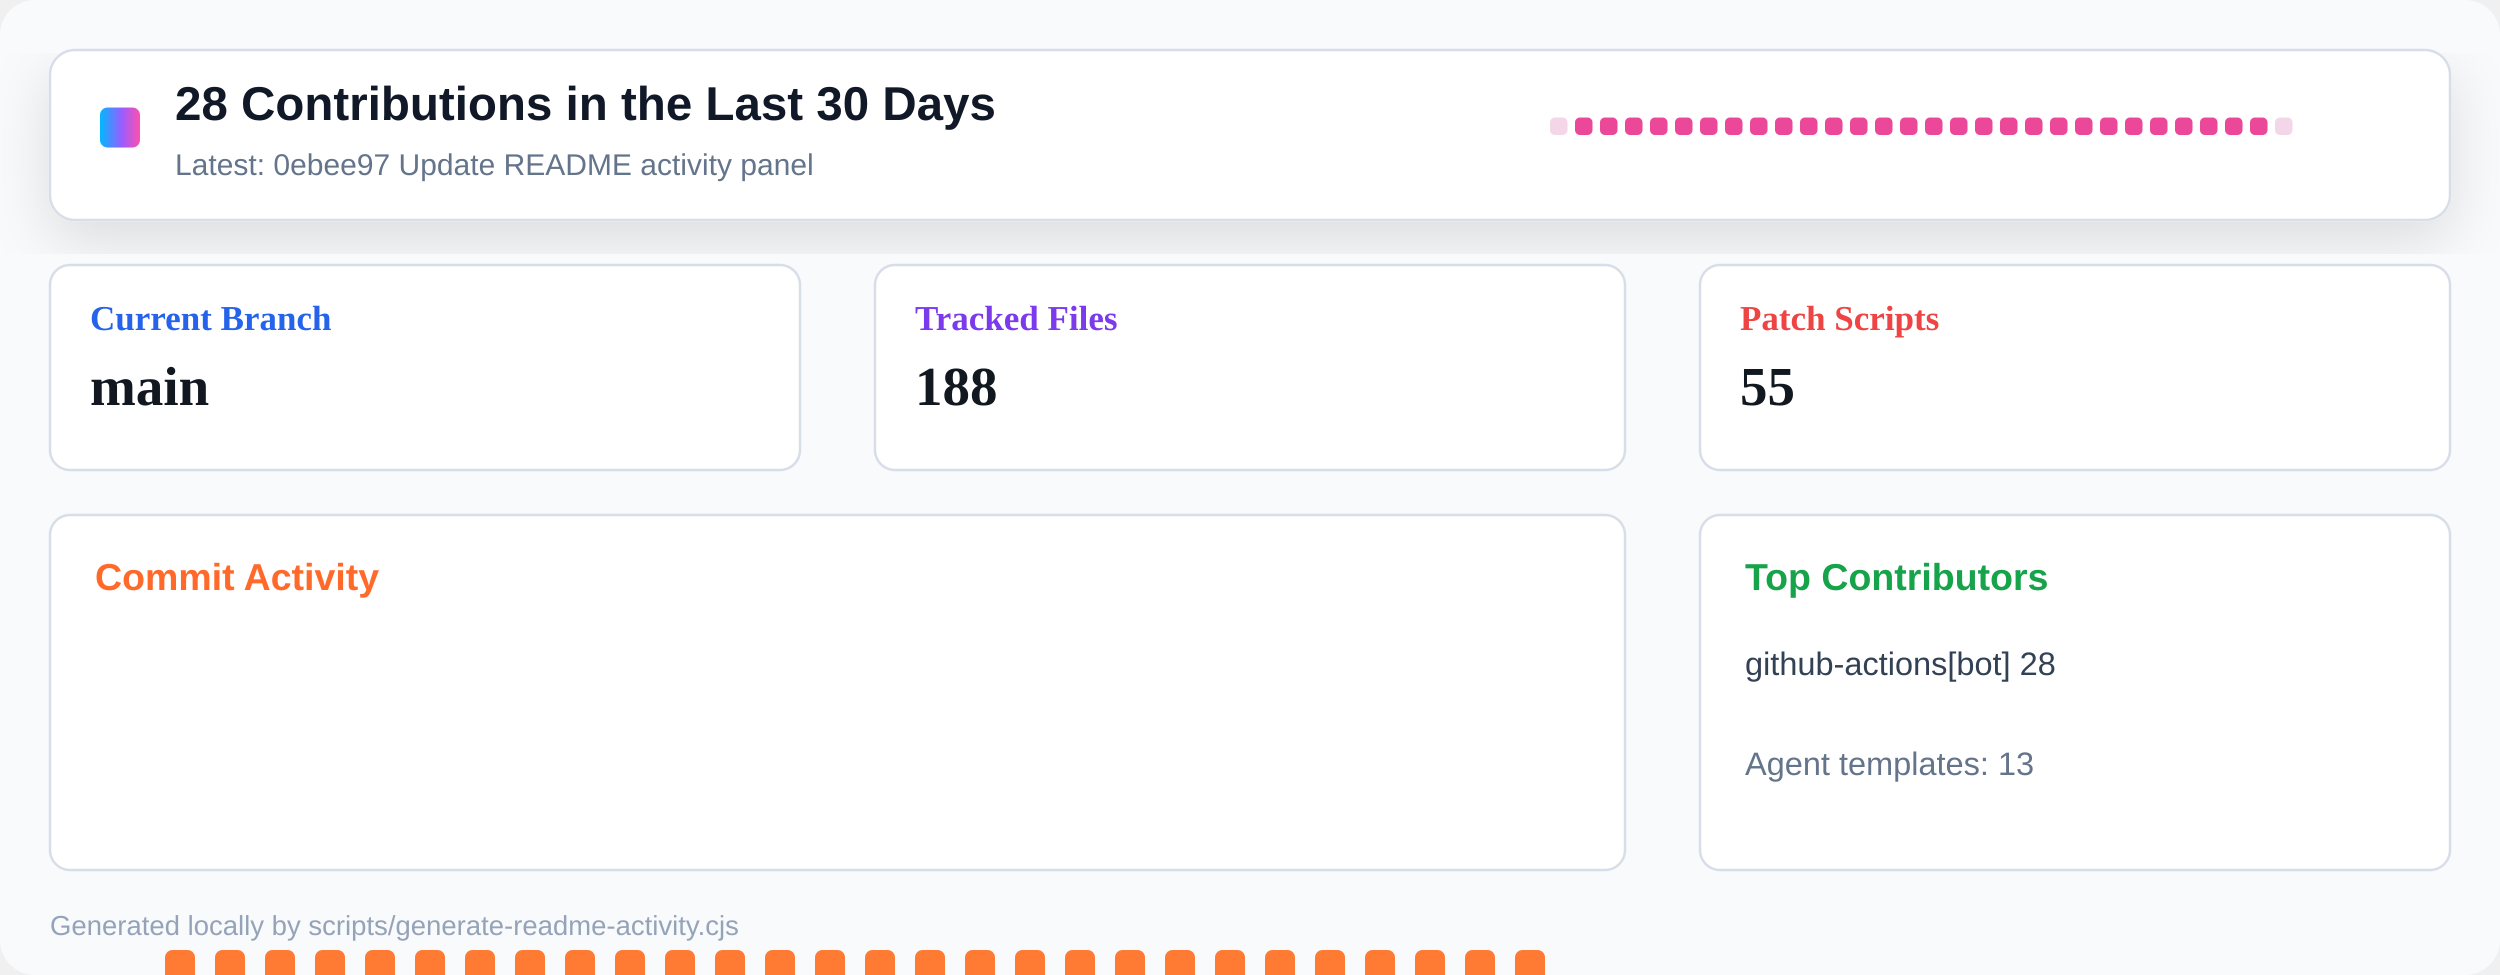
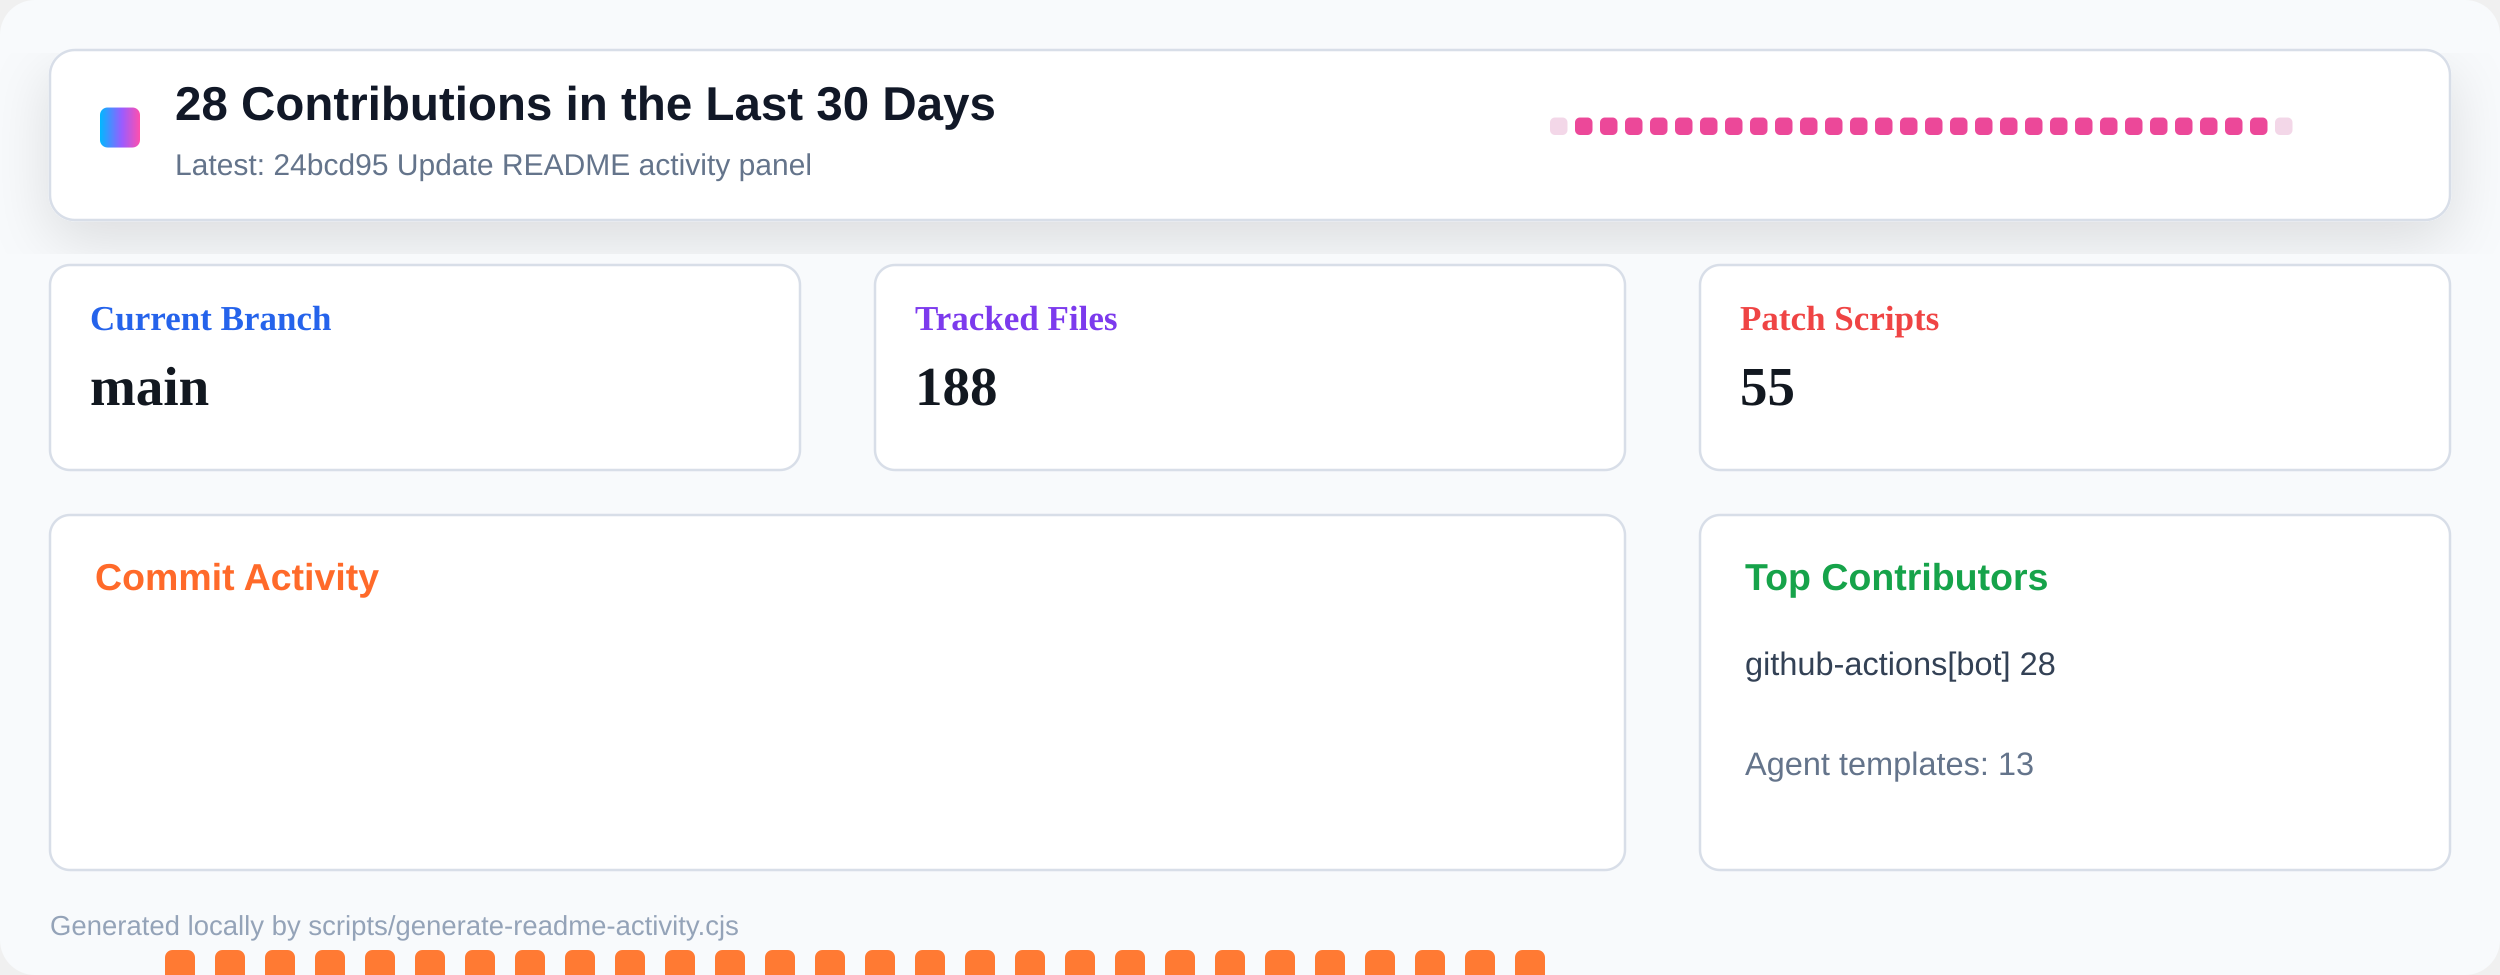
<svg xmlns="http://www.w3.org/2000/svg" width="1000" height="390" viewBox="0 0 1000 390" role="img" aria-label="Repository activity dashboard">
  <defs>
    <linearGradient id="header" x1="0" x2="1" y1="0" y2="0">
      <stop offset="0" stop-color="#00b8ff" />
      <stop offset="0.55" stop-color="#9a5cff" />
      <stop offset="1" stop-color="#ff4fad" />
    </linearGradient>
    <filter id="shadow" x="-10%" y="-10%" width="120%" height="130%">
      <feDropShadow dx="0" dy="8" stdDeviation="12" flood-color="#0b1020" flood-opacity="0.12" />
    </filter>
  </defs>
  <rect width="1000" height="390" rx="14" fill="#f8fafc" />
  <rect x="20" y="20" width="960" height="68" rx="10" fill="#ffffff" stroke="#d8dee8" filter="url(#shadow)" />
  <rect x="40" y="43" width="16" height="16" rx="3" fill="url(#header)" />
  <text x="70" y="48" font-family="Segoe UI, Arial, sans-serif" font-size="19" font-weight="800" fill="#111827">28 Contributions in the Last 30 Days</text>
-   <text x="70" y="70" font-family="Segoe UI, Arial, sans-serif" font-size="12" fill="#64748b">Latest: 0ebee97 Update README activity panel</text>
+   <text x="70" y="70" font-family="Segoe UI, Arial, sans-serif" font-size="12" fill="#64748b">Latest: 24bcd95 Update README activity panel</text>
  <g transform="translate(620 47)">
    <rect x="0" y="0" width="7" height="7" rx="2" fill="#f3d7e8" />
    <rect x="10" y="0" width="7" height="7" rx="2" fill="#ec4899" />
    <rect x="20" y="0" width="7" height="7" rx="2" fill="#ec4899" />
    <rect x="30" y="0" width="7" height="7" rx="2" fill="#ec4899" />
    <rect x="40" y="0" width="7" height="7" rx="2" fill="#ec4899" />
    <rect x="50" y="0" width="7" height="7" rx="2" fill="#ec4899" />
    <rect x="60" y="0" width="7" height="7" rx="2" fill="#ec4899" />
    <rect x="70" y="0" width="7" height="7" rx="2" fill="#ec4899" />
    <rect x="80" y="0" width="7" height="7" rx="2" fill="#ec4899" />
    <rect x="90" y="0" width="7" height="7" rx="2" fill="#ec4899" />
    <rect x="100" y="0" width="7" height="7" rx="2" fill="#ec4899" />
    <rect x="110" y="0" width="7" height="7" rx="2" fill="#ec4899" />
    <rect x="120" y="0" width="7" height="7" rx="2" fill="#ec4899" />
    <rect x="130" y="0" width="7" height="7" rx="2" fill="#ec4899" />
    <rect x="140" y="0" width="7" height="7" rx="2" fill="#ec4899" />
    <rect x="150" y="0" width="7" height="7" rx="2" fill="#ec4899" />
    <rect x="160" y="0" width="7" height="7" rx="2" fill="#ec4899" />
    <rect x="170" y="0" width="7" height="7" rx="2" fill="#ec4899" />
    <rect x="180" y="0" width="7" height="7" rx="2" fill="#ec4899" />
    <rect x="190" y="0" width="7" height="7" rx="2" fill="#ec4899" />
    <rect x="200" y="0" width="7" height="7" rx="2" fill="#ec4899" />
    <rect x="210" y="0" width="7" height="7" rx="2" fill="#ec4899" />
    <rect x="220" y="0" width="7" height="7" rx="2" fill="#ec4899" />
    <rect x="230" y="0" width="7" height="7" rx="2" fill="#ec4899" />
    <rect x="240" y="0" width="7" height="7" rx="2" fill="#ec4899" />
    <rect x="250" y="0" width="7" height="7" rx="2" fill="#ec4899" />
    <rect x="260" y="0" width="7" height="7" rx="2" fill="#ec4899" />
    <rect x="270" y="0" width="7" height="7" rx="2" fill="#ec4899" />
    <rect x="280" y="0" width="7" height="7" rx="2" fill="#ec4899" />
    <rect x="290" y="0" width="7" height="7" rx="2" fill="#f3d7e8" />
  </g>
  <g transform="translate(20 106)">
    <rect width="300" height="82" rx="8" fill="#ffffff" stroke="#d8dee8" />
    <text x="16" y="26" font-size="14" font-weight="700" fill="#2563eb">Current Branch</text>
    <text x="16" y="56" font-size="22" font-weight="800" fill="#121820">main</text>
  </g>
  <g transform="translate(350 106)">
    <rect width="300" height="82" rx="8" fill="#ffffff" stroke="#d8dee8" />
    <text x="16" y="26" font-size="14" font-weight="700" fill="#7c3aed">Tracked Files</text>
    <text x="16" y="56" font-size="22" font-weight="800" fill="#121820">188</text>
  </g>
  <g transform="translate(680 106)">
    <rect width="300" height="82" rx="8" fill="#ffffff" stroke="#d8dee8" />
    <text x="16" y="26" font-size="14" font-weight="700" fill="#ef4444">Patch Scripts</text>
    <text x="16" y="56" font-size="22" font-weight="800" fill="#121820">55</text>
  </g>
  <g transform="translate(20 206)">
    <rect width="630" height="142" rx="8" fill="#ffffff" stroke="#d8dee8" />
    <text x="18" y="30" font-family="Segoe UI, Arial, sans-serif" font-size="15" font-weight="800" fill="#ff6a2a">Commit Activity</text>
    <rect x="26" y="255" width="12" height="5" rx="3" fill="#e8edf4" />
    <rect x="46" y="174" width="12" height="86" rx="3" fill="#ff7a33" />
    <rect x="66" y="174" width="12" height="86" rx="3" fill="#ff7a33" />
    <rect x="86" y="174" width="12" height="86" rx="3" fill="#ff7a33" />
    <rect x="106" y="174" width="12" height="86" rx="3" fill="#ff7a33" />
    <rect x="126" y="174" width="12" height="86" rx="3" fill="#ff7a33" />
    <rect x="146" y="174" width="12" height="86" rx="3" fill="#ff7a33" />
    <rect x="166" y="174" width="12" height="86" rx="3" fill="#ff7a33" />
    <rect x="186" y="174" width="12" height="86" rx="3" fill="#ff7a33" />
    <rect x="206" y="174" width="12" height="86" rx="3" fill="#ff7a33" />
    <rect x="226" y="174" width="12" height="86" rx="3" fill="#ff7a33" />
    <rect x="246" y="174" width="12" height="86" rx="3" fill="#ff7a33" />
    <rect x="266" y="174" width="12" height="86" rx="3" fill="#ff7a33" />
    <rect x="286" y="174" width="12" height="86" rx="3" fill="#ff7a33" />
    <rect x="306" y="174" width="12" height="86" rx="3" fill="#ff7a33" />
    <rect x="326" y="174" width="12" height="86" rx="3" fill="#ff7a33" />
    <rect x="346" y="174" width="12" height="86" rx="3" fill="#ff7a33" />
    <rect x="366" y="174" width="12" height="86" rx="3" fill="#ff7a33" />
    <rect x="386" y="174" width="12" height="86" rx="3" fill="#ff7a33" />
    <rect x="406" y="174" width="12" height="86" rx="3" fill="#ff7a33" />
    <rect x="426" y="174" width="12" height="86" rx="3" fill="#ff7a33" />
    <rect x="446" y="174" width="12" height="86" rx="3" fill="#ff7a33" />
    <rect x="466" y="174" width="12" height="86" rx="3" fill="#ff7a33" />
    <rect x="486" y="174" width="12" height="86" rx="3" fill="#ff7a33" />
    <rect x="506" y="174" width="12" height="86" rx="3" fill="#ff7a33" />
    <rect x="526" y="174" width="12" height="86" rx="3" fill="#ff7a33" />
    <rect x="546" y="174" width="12" height="86" rx="3" fill="#ff7a33" />
    <rect x="566" y="174" width="12" height="86" rx="3" fill="#ff7a33" />
    <rect x="586" y="174" width="12" height="86" rx="3" fill="#ff7a33" />
    <rect x="606" y="255" width="12" height="5" rx="3" fill="#e8edf4" />
  </g>
  <g transform="translate(680 206)">
    <rect width="300" height="142" rx="8" fill="#ffffff" stroke="#d8dee8" />
    <text x="18" y="30" font-family="Segoe UI, Arial, sans-serif" font-size="15" font-weight="800" fill="#16a34a">Top Contributors</text>
    <text x="18" y="64" font-family="Segoe UI, Arial, sans-serif" font-size="13" fill="#334155">github-actions[bot] 28</text>
    <text x="18" y="104" font-family="Segoe UI, Arial, sans-serif" font-size="13" fill="#64748b">Agent templates: 13</text>
  </g>
  <text x="20" y="374" font-family="Segoe UI, Arial, sans-serif" font-size="11" fill="#94a3b8">Generated locally by scripts/generate-readme-activity.cjs</text>
</svg>
